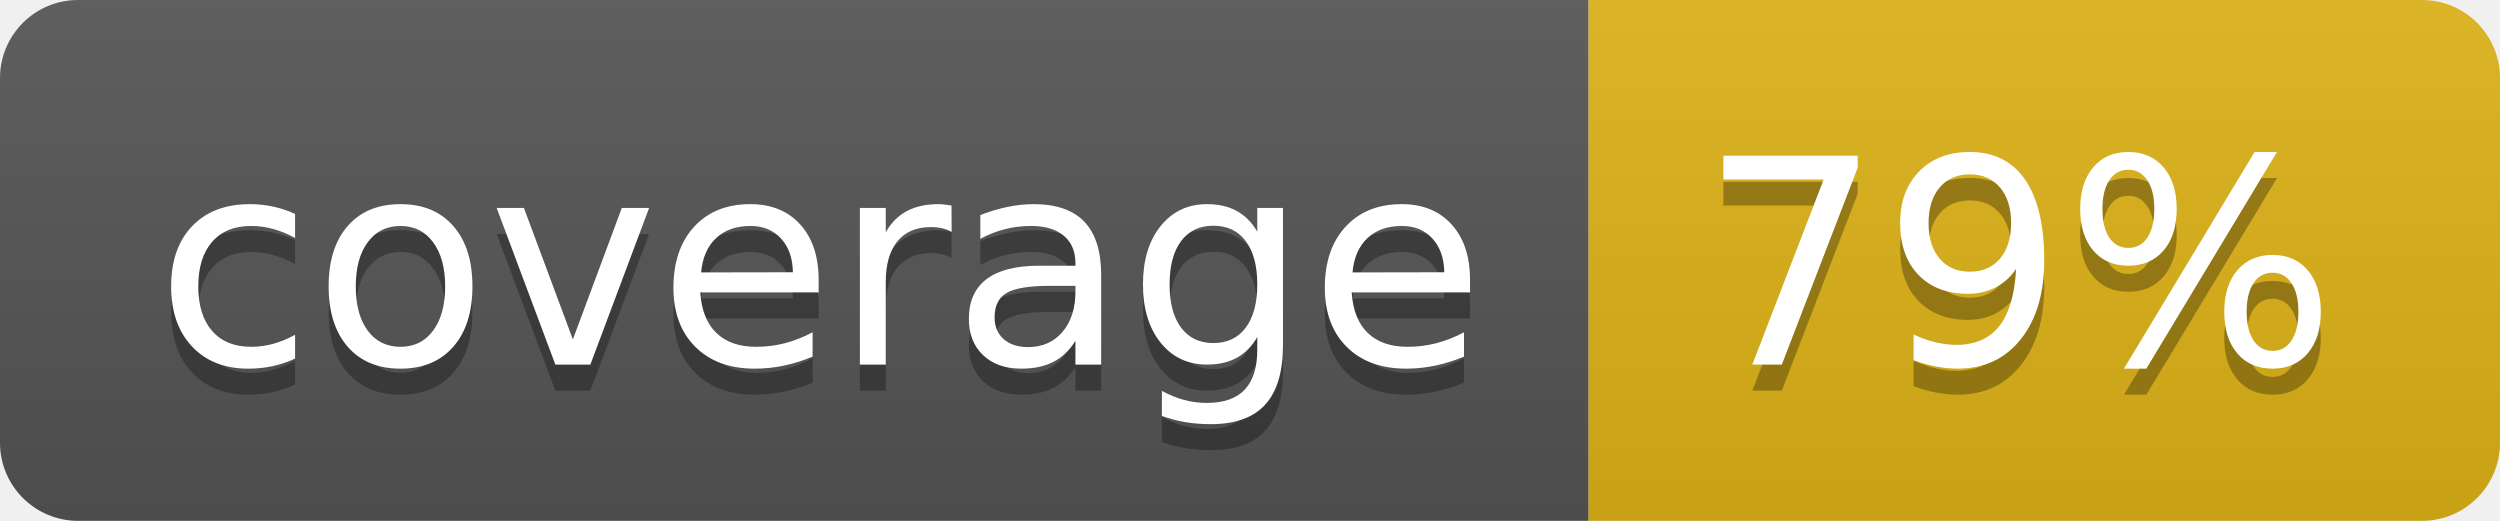
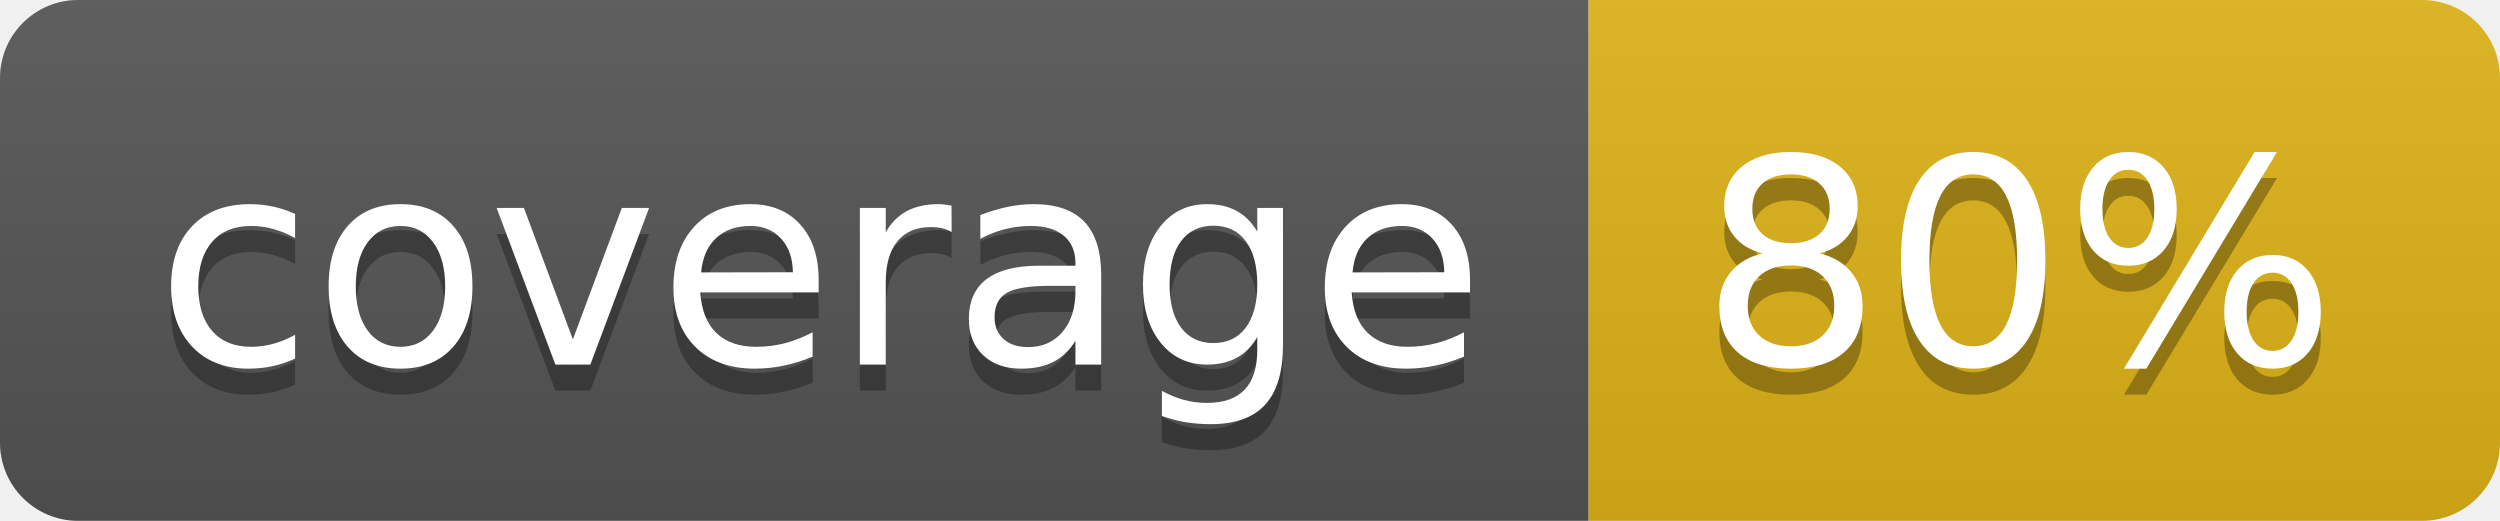
- <svg xmlns="http://www.w3.org/2000/svg" width="96" height="20" role="img" aria-label="coverage: 79%">
+ <svg xmlns="http://www.w3.org/2000/svg" width="96" height="20" role="img" aria-label="coverage: 80%">
  <linearGradient id="s" x2="0" y2="100%">
    <stop offset="0" stop-color="#bbb" stop-opacity=".1" />
    <stop offset="1" stop-opacity=".1" />
  </linearGradient>
  <clipPath id="r">
    <rect width="96" height="20" rx="3" fill="#fff" />
  </clipPath>
  <g clip-path="url(#r)">
    <rect width="61" height="20" fill="#555" />
    <rect x="61" width="35" height="20" fill="#dfb317" />
    <rect width="96" height="20" fill="url(#s)" />
  </g>
  <g fill="#fff" text-anchor="middle" font-family="Verdana,Geneva,DejaVu Sans,sans-serif" text-rendering="geometricPrecision" font-size="110">
    <text aria-hidden="true" x="315" y="150" fill="#010101" fill-opacity=".3" transform="scale(.1)" textLength="510">coverage</text>
    <text x="315" y="140" transform="scale(.1)" fill="#fff" textLength="510">coverage</text>
-     <text aria-hidden="true" x="775" y="150" fill="#010101" fill-opacity=".3" transform="scale(.1)" textLength="250">79%</text>
-     <text x="775" y="140" transform="scale(.1)" fill="#fff" textLength="250">79%</text>
+     <text aria-hidden="true" x="775" y="150" fill="#010101" fill-opacity=".3" transform="scale(.1)" textLength="250">80%</text>
+     <text x="775" y="140" transform="scale(.1)" fill="#fff" textLength="250">80%</text>
  </g>
</svg>
